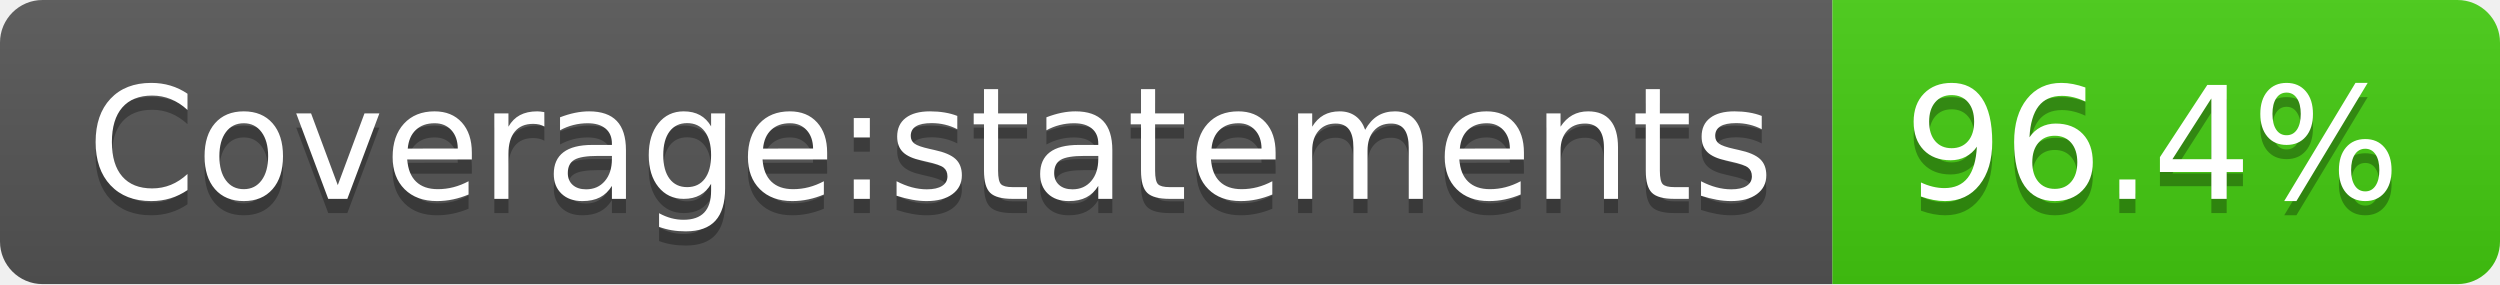
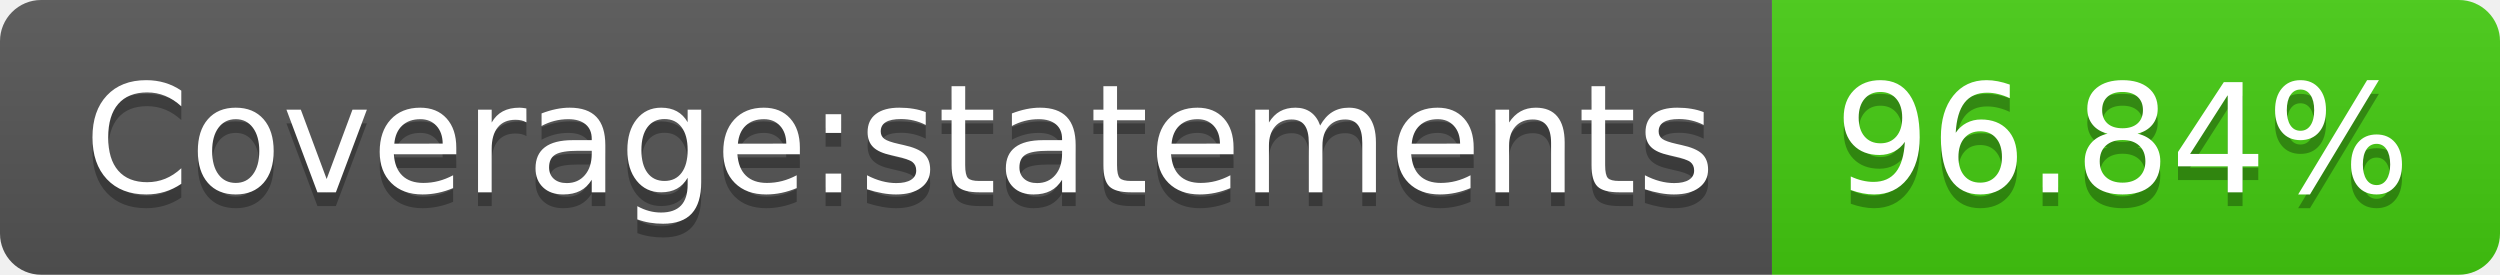
- <svg xmlns="http://www.w3.org/2000/svg" width="176" height="20" role="img" aria-label="Coverage:statements: 96.4%">
+ <svg xmlns="http://www.w3.org/2000/svg" width="182" height="20" role="img" aria-label="Coverage:statements: 96.84%">
  <linearGradient id="s" x2="0" y2="100%">
    <stop offset="0" stop-color="#bbb" stop-opacity=".1" />
    <stop offset="1" stop-opacity=".1" />
  </linearGradient>
  <clipPath id="r">
-     <rect width="176" height="20" rx="3" fill="#fff" />
+     <rect width="182" height="20" rx="3" fill="#fff" />
  </clipPath>
  <g clip-path="url(#r)">
    <rect width="129" height="20" fill="#555" />
-     <rect x="129" width="47" height="20" fill="#4c1" />
-     <rect width="176" height="20" fill="url(#s)" />
+     <rect x="129" width="53" height="20" fill="#4c1" />
+     <rect width="182" height="20" fill="url(#s)" />
  </g>
  <g fill="#fff" text-anchor="middle" font-family="Verdana,Geneva,DejaVu Sans,sans-serif" text-rendering="geometricPrecision" font-size="110">
    <text aria-hidden="true" x="655" y="150" fill="#010101" fill-opacity=".3" transform="scale(.1)" textLength="1190">Coverage:statements</text>
    <text x="655" y="140" transform="scale(.1)" fill="#fff" textLength="1190">Coverage:statements</text>
-     <text aria-hidden="true" x="1515" y="150" fill="#010101" fill-opacity=".3" transform="scale(.1)" textLength="370">96.4%</text>
-     <text x="1515" y="140" transform="scale(.1)" fill="#fff" textLength="370">96.4%</text>
+     <text aria-hidden="true" x="1545" y="150" fill="#010101" fill-opacity=".3" transform="scale(.1)" textLength="430">96.84%</text>
+     <text x="1545" y="140" transform="scale(.1)" fill="#fff" textLength="430">96.84%</text>
  </g>
</svg>
